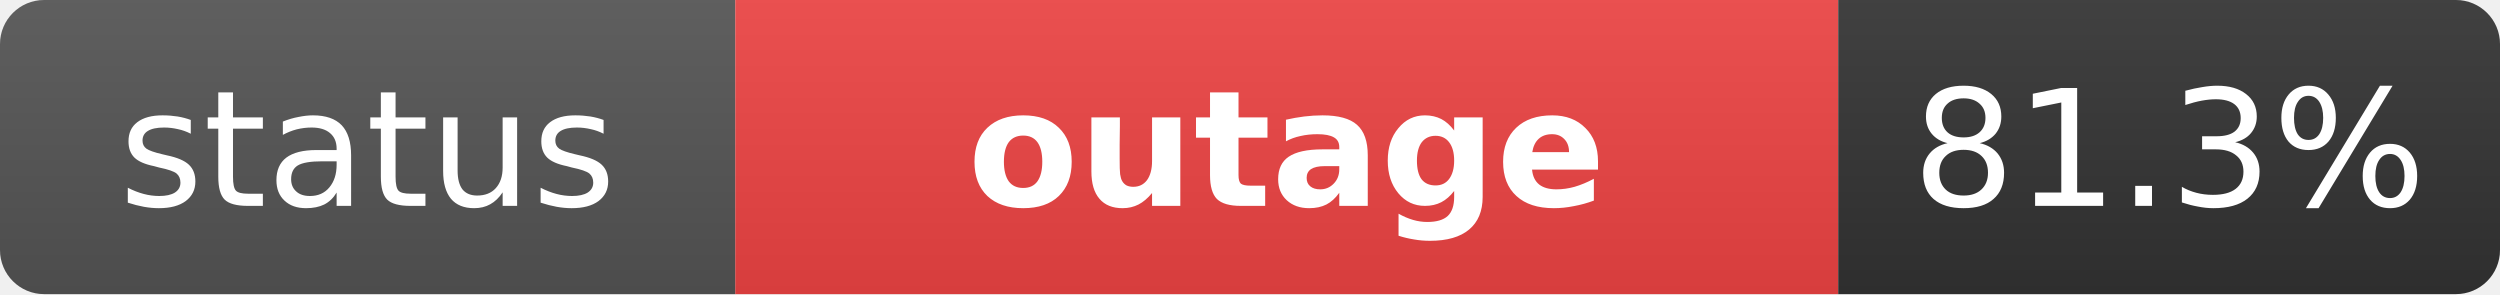
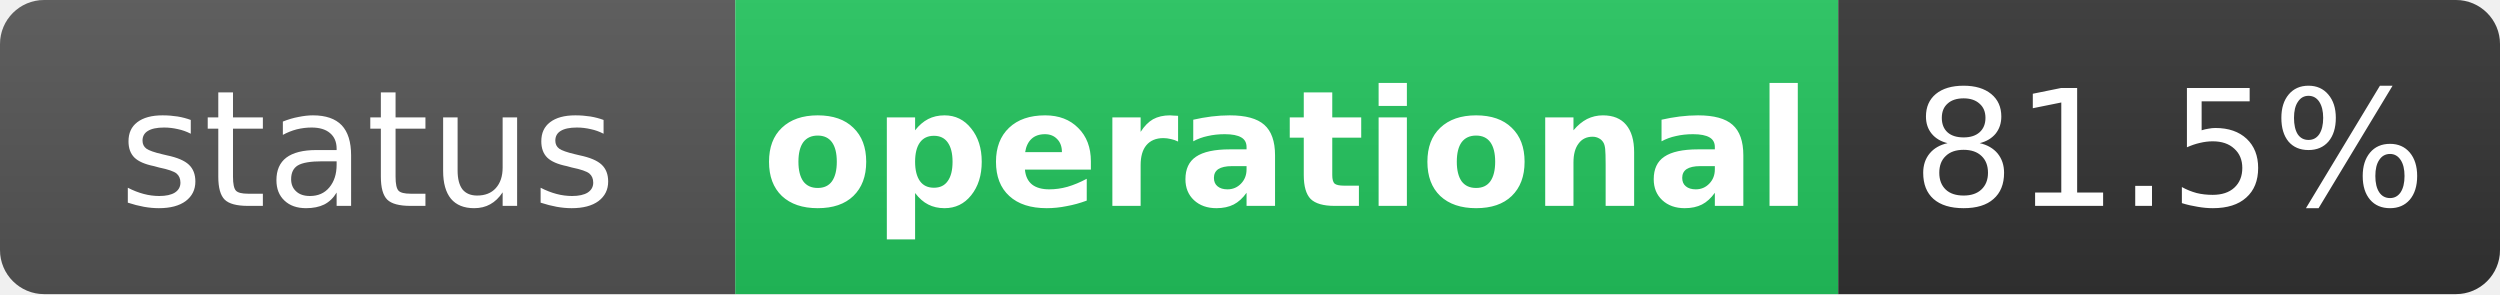
- <svg xmlns="http://www.w3.org/2000/svg" width="170" height="20" role="img" aria-label="status: outage">
+ <svg xmlns="http://www.w3.org/2000/svg" width="170" height="20" role="img" aria-label="status: operational">
  <linearGradient id="s" x2="0" y2="100%">
    <stop offset="0" stop-color="#bbb" stop-opacity=".1" />
    <stop offset="1" stop-opacity=".1" />
  </linearGradient>
  <clipPath id="r">
    <rect width="170" height="20" rx="3" fill="#fff" />
  </clipPath>
  <g clip-path="url(#r)">
    <rect width="50" height="20" fill="#555" />
-     <rect x="50" width="75" height="20" fill="#ef4444" />
+     <rect x="50" width="75" height="20" fill="#22c55e" />
    <rect x="125" width="45" height="20" fill="#333" />
    <rect width="170" height="20" fill="url(#s)" />
  </g>
  <g fill="#fff" text-anchor="middle" font-family="Verdana,Geneva,DejaVu Sans,sans-serif" text-rendering="geometricPrecision" font-size="11">
    <text x="25" y="14" fill="#fff">status</text>
-     <text x="87.5" y="14" fill="#fff" font-weight="bold">outage</text>
-     <text x="147.5" y="14" fill="#fff">81.3%</text>
+     <text x="87.5" y="14" fill="#fff" font-weight="bold">operational</text>
+     <text x="147.5" y="14" fill="#fff">81.5%</text>
  </g>
</svg>
